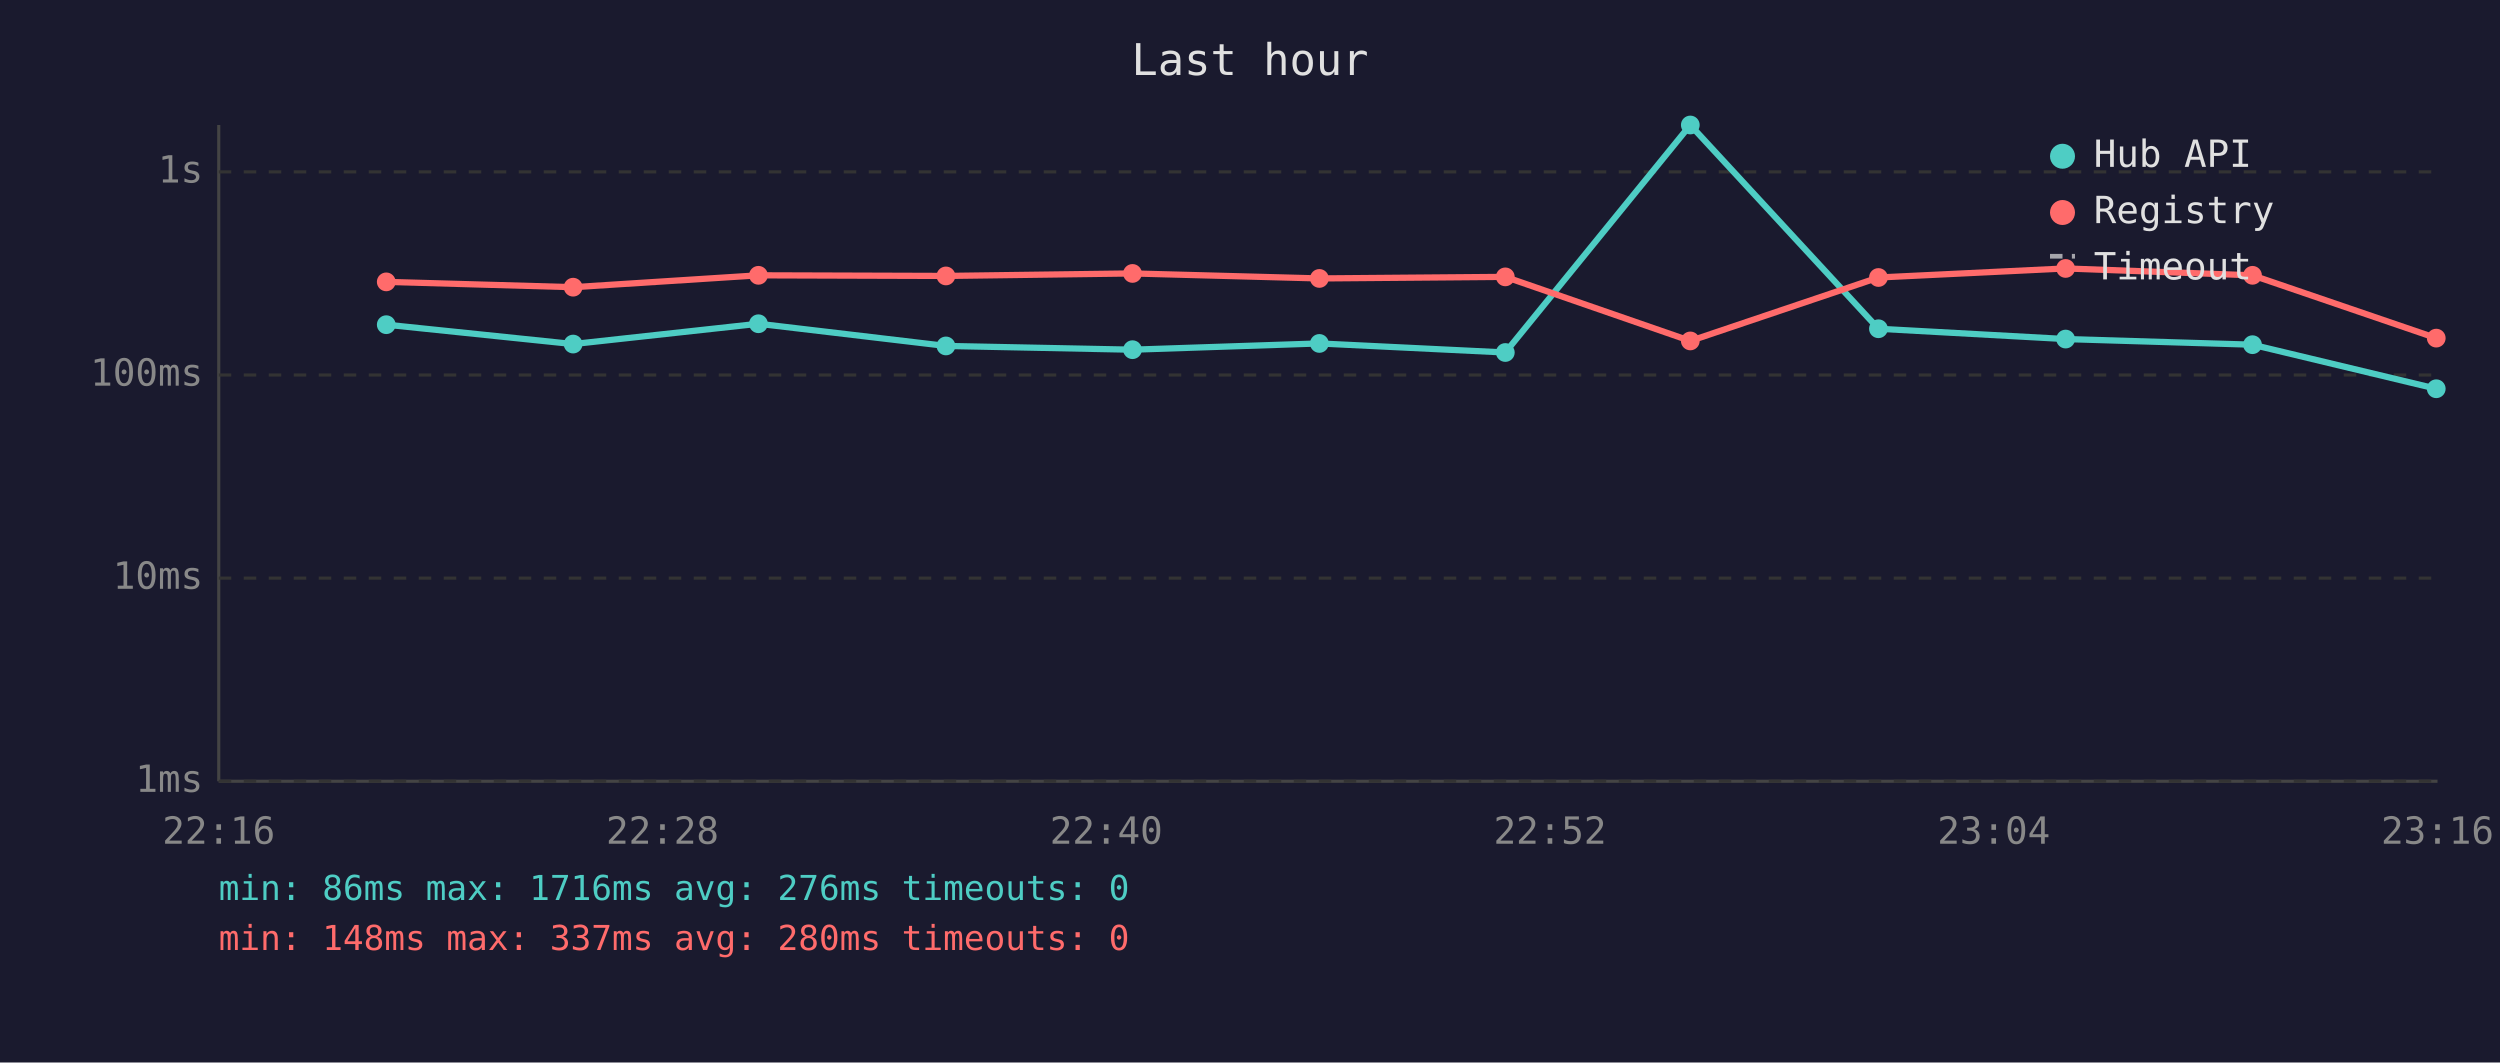
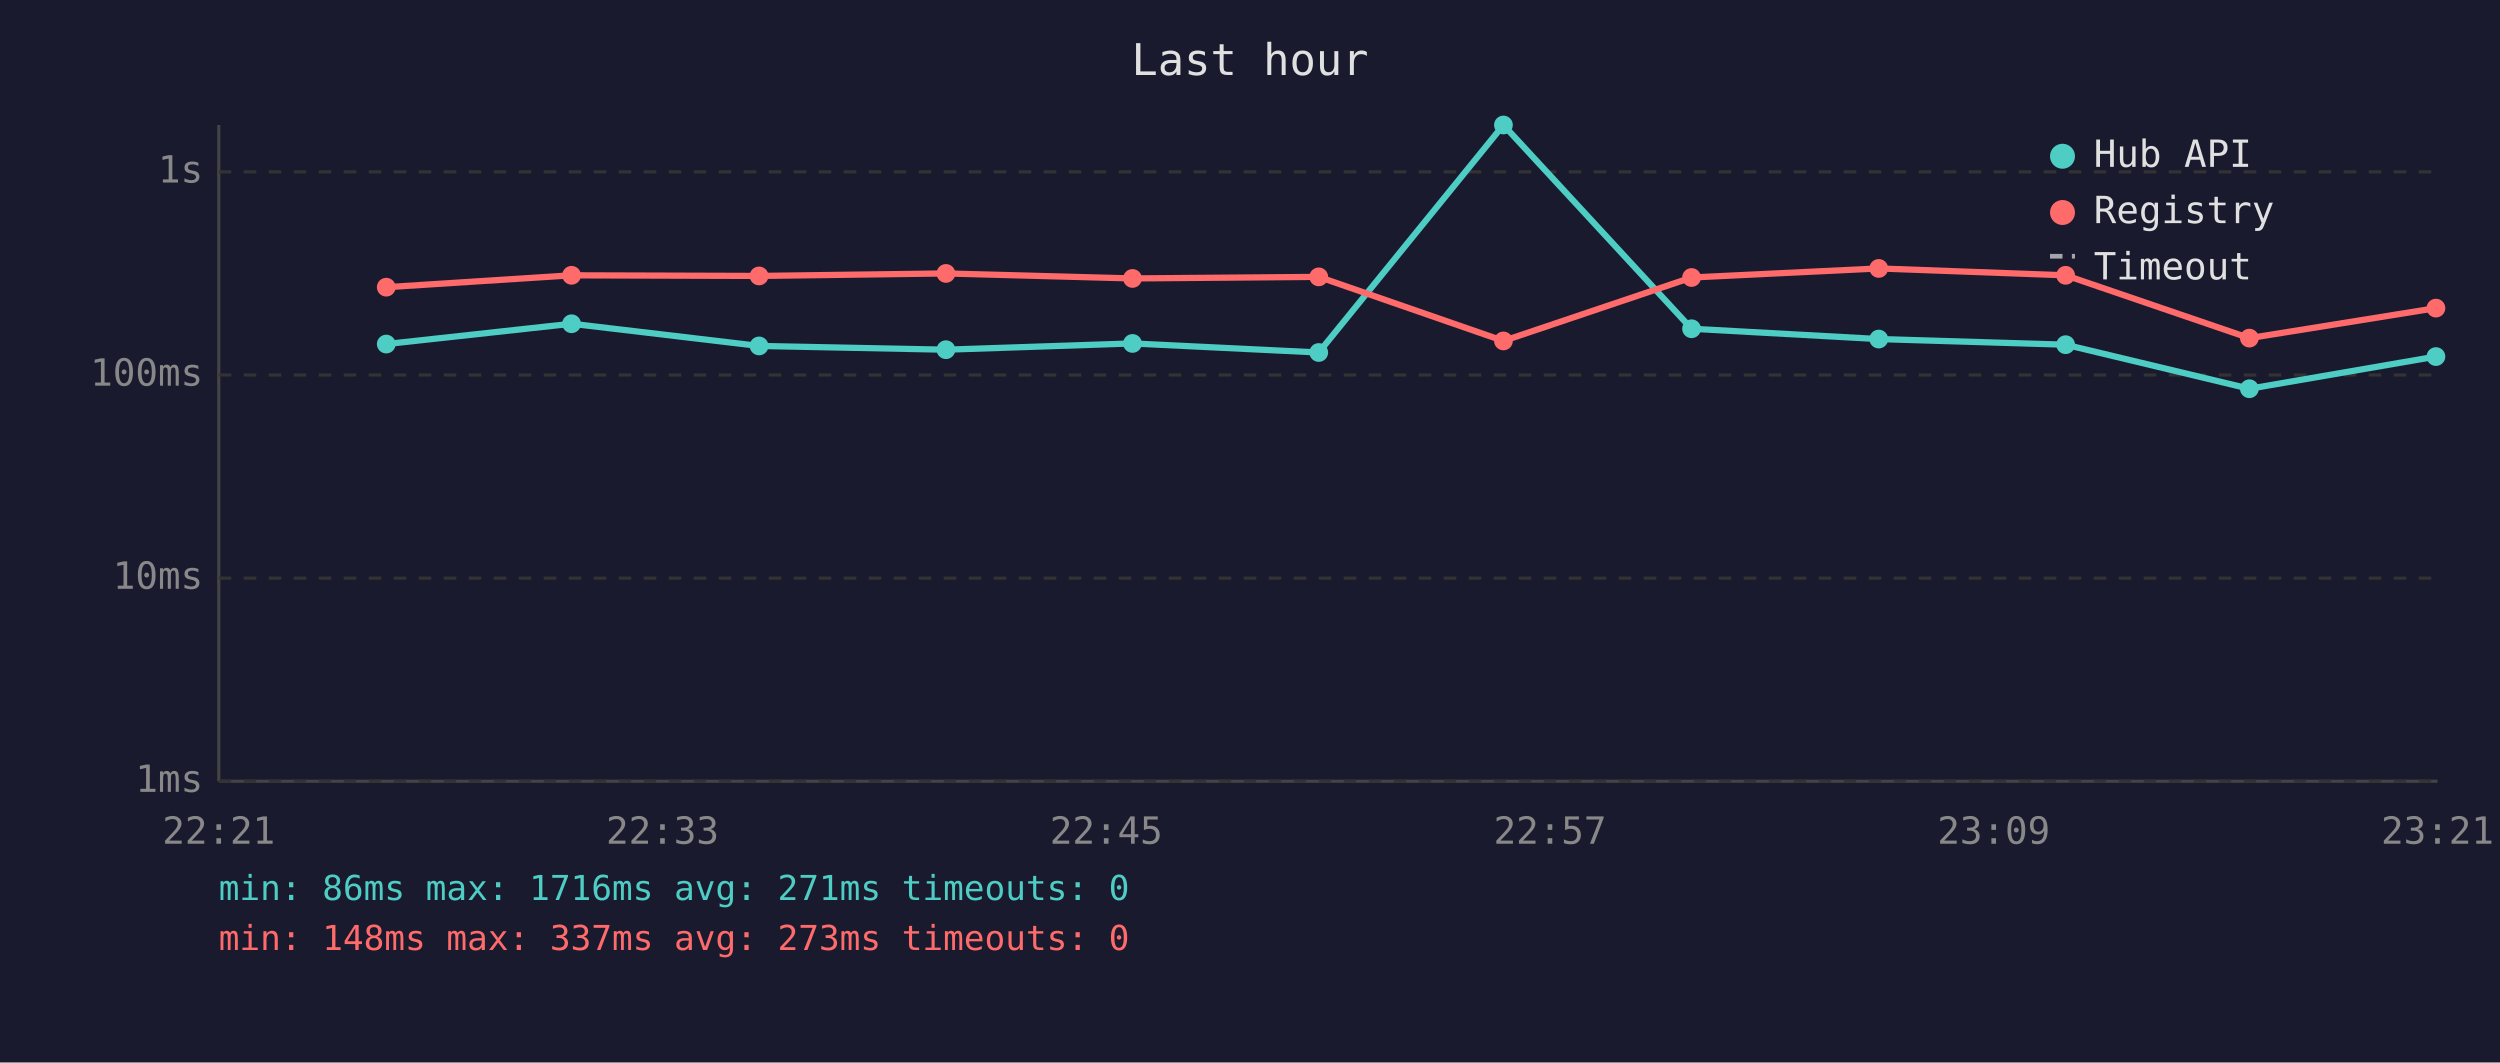
<svg xmlns="http://www.w3.org/2000/svg" viewBox="0 0 800 340" font-family="monospace" font-size="12">
  <rect width="800" height="340" fill="#1a1a2e" />
  <text x="400" y="24" fill="#e0e0e0" font-size="14" text-anchor="middle">Last hour</text>
  <line x1="70" y1="40" x2="70" y2="250" stroke="#444" stroke-width="1" />
  <line x1="70" y1="250" x2="780" y2="250" stroke="#444" stroke-width="1" />
  <line x1="70" y1="250" x2="780" y2="250" stroke="#333" stroke-width="1" stroke-dasharray="4" />
  <text x="65" y="250" fill="#888" text-anchor="end" dominant-baseline="middle">1ms</text>
  <line x1="70" y1="185" x2="780" y2="185" stroke="#333" stroke-width="1" stroke-dasharray="4" />
  <text x="65" y="185" fill="#888" text-anchor="end" dominant-baseline="middle">10ms</text>
  <line x1="70" y1="120" x2="780" y2="120" stroke="#333" stroke-width="1" stroke-dasharray="4" />
  <text x="65" y="120" fill="#888" text-anchor="end" dominant-baseline="middle">100ms</text>
  <line x1="70" y1="55" x2="780" y2="55" stroke="#333" stroke-width="1" stroke-dasharray="4" />
  <text x="65" y="55" fill="#888" text-anchor="end" dominant-baseline="middle">1s</text>
-   <text x="70" y="270" fill="#888" text-anchor="middle">22:16</text>
-   <text x="212" y="270" fill="#888" text-anchor="middle">22:28</text>
-   <text x="354" y="270" fill="#888" text-anchor="middle">22:40</text>
-   <text x="496" y="270" fill="#888" text-anchor="middle">22:52</text>
-   <text x="638" y="270" fill="#888" text-anchor="middle">23:04</text>
-   <text x="780" y="270" fill="#888" text-anchor="middle">23:16</text>
-   <polyline points="123.6,103.9 183.4,110.1 242.7,103.6 302.7,110.7 362.4,111.9 422.2,109.9 481.7,112.8 540.9,40.0 601.1,105.2 661.0,108.5 720.8,110.3 779.6,124.4" fill="none" stroke="#4ecdc4" stroke-width="2" opacity="1" />
-   <circle cx="123.6" cy="103.9" r="3" fill="#4ecdc4" />
-   <circle cx="183.4" cy="110.1" r="3" fill="#4ecdc4" />
-   <circle cx="242.7" cy="103.6" r="3" fill="#4ecdc4" />
-   <circle cx="302.7" cy="110.7" r="3" fill="#4ecdc4" />
-   <circle cx="362.4" cy="111.9" r="3" fill="#4ecdc4" />
-   <circle cx="422.2" cy="109.9" r="3" fill="#4ecdc4" />
-   <circle cx="481.7" cy="112.8" r="3" fill="#4ecdc4" />
-   <circle cx="540.9" cy="40.0" r="3" fill="#4ecdc4" />
-   <circle cx="601.1" cy="105.2" r="3" fill="#4ecdc4" />
-   <circle cx="661.0" cy="108.5" r="3" fill="#4ecdc4" />
-   <circle cx="720.8" cy="110.3" r="3" fill="#4ecdc4" />
-   <circle cx="779.6" cy="124.4" r="3" fill="#4ecdc4" />
-   <polyline points="123.6,90.2 183.4,91.9 242.7,88.1 302.7,88.3 362.4,87.5 422.2,89.1 481.7,88.6 540.9,109.1 601.1,88.8 661.0,85.9 720.8,88.1 779.6,108.2" fill="none" stroke="#ff6b6b" stroke-width="2" opacity="1" />
-   <circle cx="123.6" cy="90.2" r="3" fill="#ff6b6b" />
-   <circle cx="183.4" cy="91.9" r="3" fill="#ff6b6b" />
-   <circle cx="242.7" cy="88.1" r="3" fill="#ff6b6b" />
-   <circle cx="302.7" cy="88.3" r="3" fill="#ff6b6b" />
-   <circle cx="362.4" cy="87.5" r="3" fill="#ff6b6b" />
-   <circle cx="422.2" cy="89.1" r="3" fill="#ff6b6b" />
-   <circle cx="481.7" cy="88.6" r="3" fill="#ff6b6b" />
-   <circle cx="540.9" cy="109.1" r="3" fill="#ff6b6b" />
-   <circle cx="601.1" cy="88.8" r="3" fill="#ff6b6b" />
-   <circle cx="661.0" cy="85.9" r="3" fill="#ff6b6b" />
-   <circle cx="720.8" cy="88.1" r="3" fill="#ff6b6b" />
-   <circle cx="779.6" cy="108.2" r="3" fill="#ff6b6b" />
+   <text x="70" y="270" fill="#888" text-anchor="middle">22:21</text>
+   <text x="212" y="270" fill="#888" text-anchor="middle">22:33</text>
+   <text x="354" y="270" fill="#888" text-anchor="middle">22:45</text>
+   <text x="496" y="270" fill="#888" text-anchor="middle">22:57</text>
+   <text x="638" y="270" fill="#888" text-anchor="middle">23:09</text>
+   <text x="780" y="270" fill="#888" text-anchor="middle">23:21</text>
+   <polyline points="123.6,110.1 182.9,103.6 242.9,110.7 302.7,111.9 362.4,109.9 422.0,112.8 481.1,40.0 541.3,105.2 601.2,108.5 661.0,110.3 719.8,124.4 779.5,114.1" fill="none" stroke="#4ecdc4" stroke-width="2" opacity="1" />
+   <circle cx="123.6" cy="110.1" r="3" fill="#4ecdc4" />
+   <circle cx="182.9" cy="103.6" r="3" fill="#4ecdc4" />
+   <circle cx="242.9" cy="110.7" r="3" fill="#4ecdc4" />
+   <circle cx="302.7" cy="111.9" r="3" fill="#4ecdc4" />
+   <circle cx="362.4" cy="109.9" r="3" fill="#4ecdc4" />
+   <circle cx="422.0" cy="112.8" r="3" fill="#4ecdc4" />
+   <circle cx="481.1" cy="40.0" r="3" fill="#4ecdc4" />
+   <circle cx="541.3" cy="105.2" r="3" fill="#4ecdc4" />
+   <circle cx="601.2" cy="108.5" r="3" fill="#4ecdc4" />
+   <circle cx="661.0" cy="110.3" r="3" fill="#4ecdc4" />
+   <circle cx="719.8" cy="124.4" r="3" fill="#4ecdc4" />
+   <circle cx="779.5" cy="114.1" r="3" fill="#4ecdc4" />
+   <polyline points="123.6,91.9 182.9,88.1 242.9,88.3 302.7,87.5 362.4,89.1 422.0,88.6 481.1,109.1 541.3,88.8 601.2,85.9 661.0,88.1 719.8,108.2 779.5,98.6" fill="none" stroke="#ff6b6b" stroke-width="2" opacity="1" />
+   <circle cx="123.6" cy="91.9" r="3" fill="#ff6b6b" />
+   <circle cx="182.9" cy="88.1" r="3" fill="#ff6b6b" />
+   <circle cx="242.9" cy="88.3" r="3" fill="#ff6b6b" />
+   <circle cx="302.7" cy="87.5" r="3" fill="#ff6b6b" />
+   <circle cx="362.4" cy="89.1" r="3" fill="#ff6b6b" />
+   <circle cx="422.0" cy="88.6" r="3" fill="#ff6b6b" />
+   <circle cx="481.1" cy="109.1" r="3" fill="#ff6b6b" />
+   <circle cx="541.3" cy="88.8" r="3" fill="#ff6b6b" />
+   <circle cx="601.2" cy="85.9" r="3" fill="#ff6b6b" />
+   <circle cx="661.0" cy="88.1" r="3" fill="#ff6b6b" />
+   <circle cx="719.8" cy="108.2" r="3" fill="#ff6b6b" />
+   <circle cx="779.5" cy="98.6" r="3" fill="#ff6b6b" />
  <circle cx="660" cy="50" r="4" fill="#4ecdc4" />
  <text x="670" y="50" fill="#e0e0e0" dominant-baseline="middle">Hub API</text>
  <circle cx="660" cy="68" r="4" fill="#ff6b6b" />
  <text x="670" y="68" fill="#e0e0e0" dominant-baseline="middle">Registry</text>
  <line x1="656" y1="82" x2="664" y2="82" stroke="#e0e0e0" stroke-width="1.5" stroke-dasharray="4,3" opacity="0.7" />
  <text x="670" y="86" fill="#e0e0e0" dominant-baseline="middle">Timeout</text>
-   <text x="70" y="288" fill="#4ecdc4" font-size="11">min: 86ms  max: 1716ms  avg: 276ms  timeouts: 0</text>
-   <text x="70" y="304" fill="#ff6b6b" font-size="11">min: 148ms  max: 337ms  avg: 280ms  timeouts: 0</text>
+   <text x="70" y="288" fill="#4ecdc4" font-size="11">min: 86ms  max: 1716ms  avg: 271ms  timeouts: 0</text>
+   <text x="70" y="304" fill="#ff6b6b" font-size="11">min: 148ms  max: 337ms  avg: 273ms  timeouts: 0</text>
</svg>
